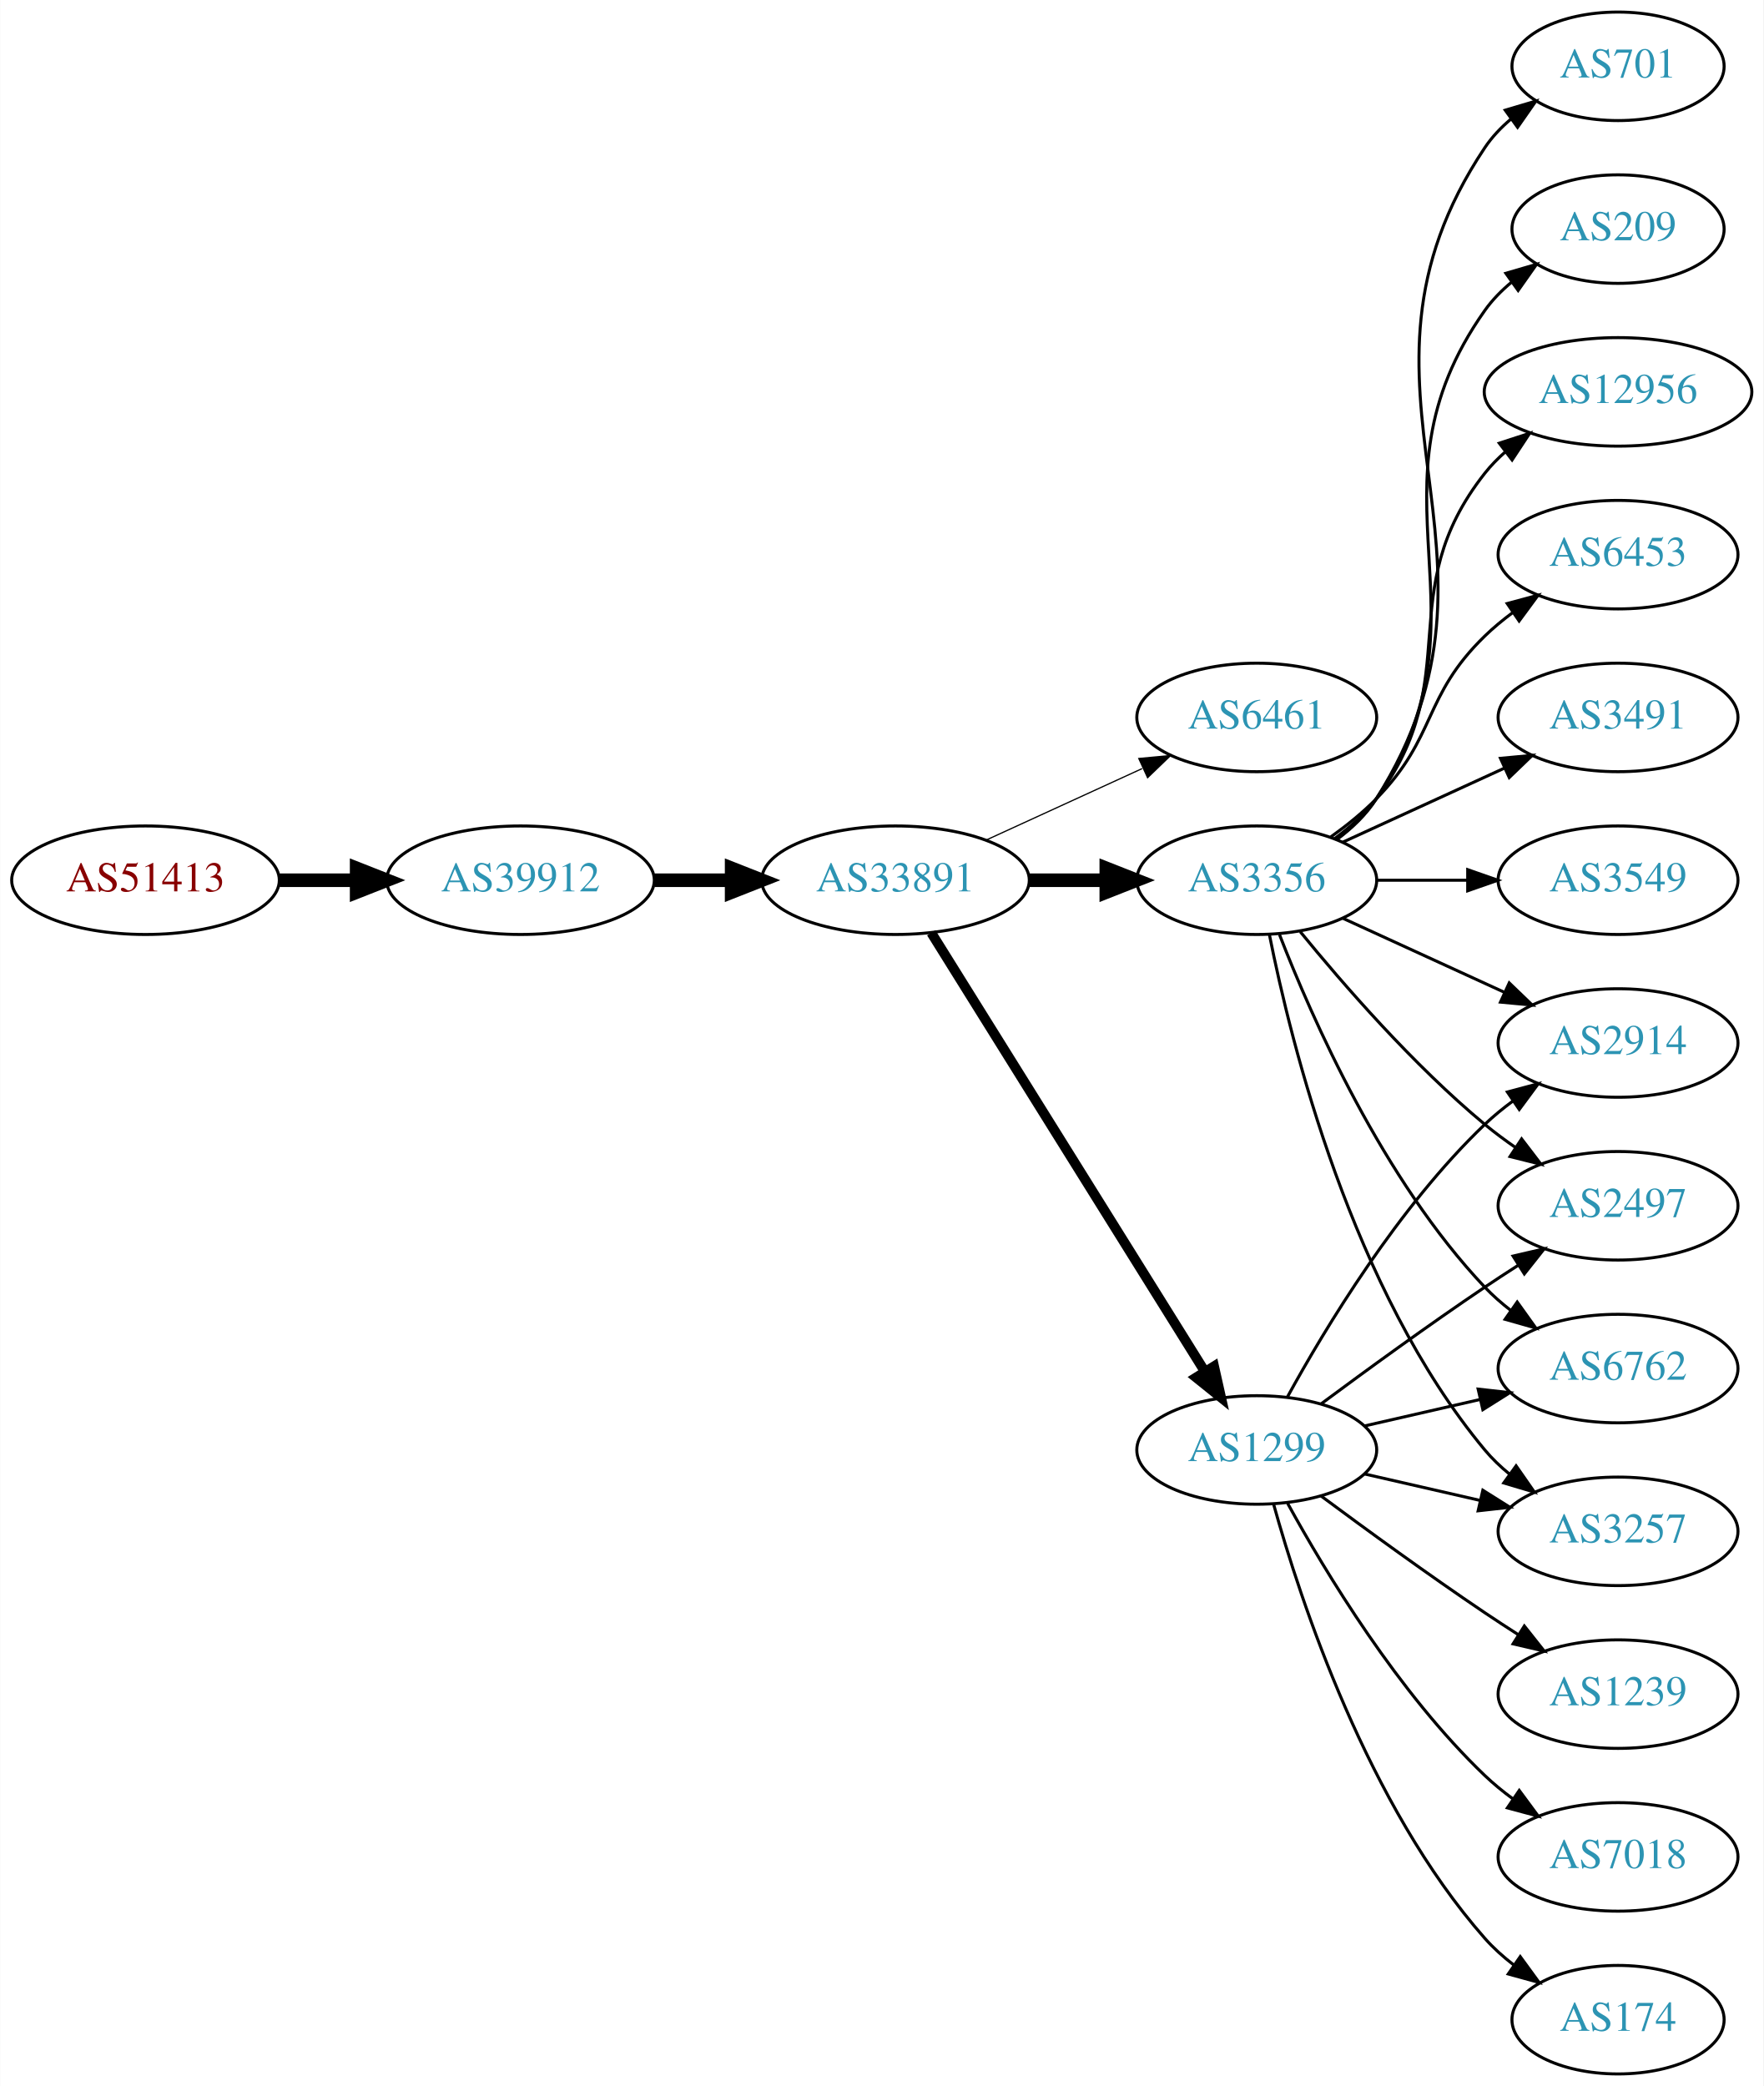
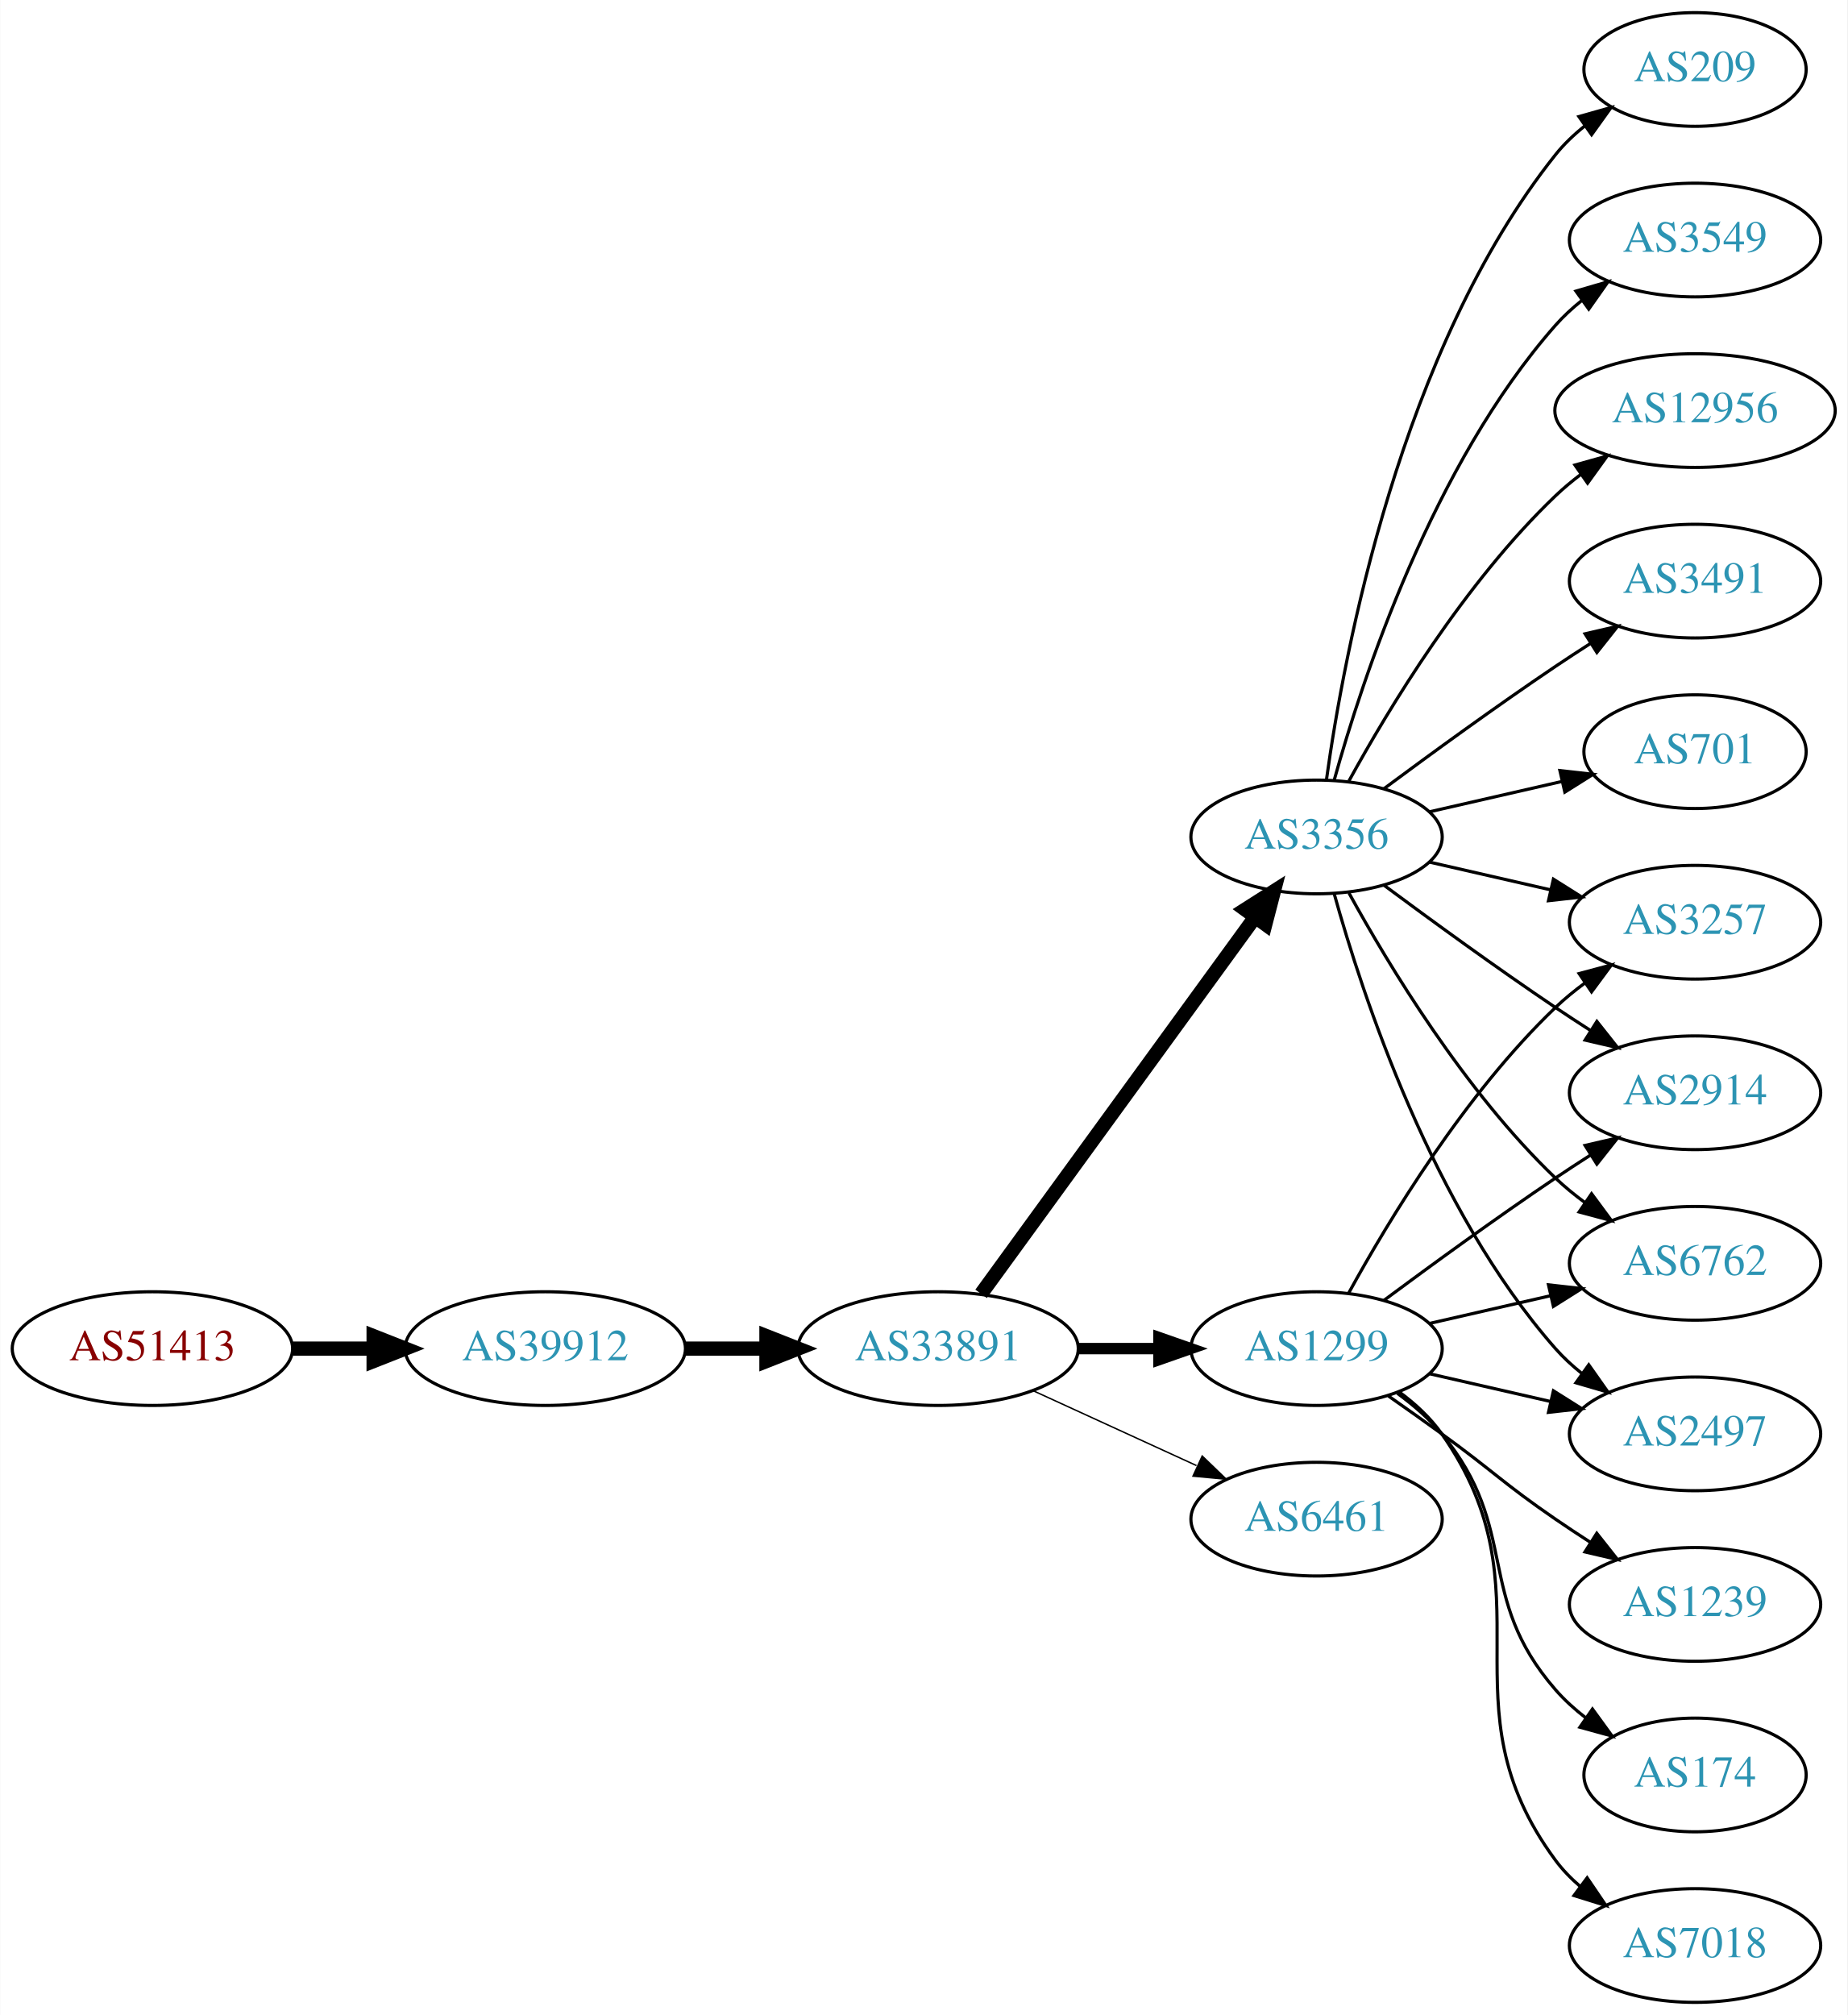
- <svg xmlns="http://www.w3.org/2000/svg" xmlns:xlink="http://www.w3.org/1999/xlink" width="585pt" height="692pt" viewBox="0.00 0.00 584.86 692.00">
-   <g id="graph0" class="graph" transform="scale(1 1) rotate(0) translate(4 688)">
-     <polygon fill="white" stroke="none" points="-4,4 -4,-688 580.862,-688 580.862,4 -4,4" />
+ <svg xmlns="http://www.w3.org/2000/svg" xmlns:xlink="http://www.w3.org/1999/xlink" width="585pt" height="638pt" viewBox="0.00 0.00 584.86 638.00">
+   <g id="graph0" class="graph" transform="scale(1 1) rotate(0) translate(4 634)">
+     <polygon fill="white" stroke="none" points="-4,4 -4,-634 580.862,-634 580.862,4 -4,4" />
    <g id="node1" class="node">
      <g id="a_node1">
        <a xlink:href="/asn/51413" xlink:title="AS51413 ~ Wirtschaftskammer Kaernten [AT]">
-           <ellipse fill="#ffffff" stroke="black" cx="44.196" cy="-396" rx="44.393" ry="18" />
-           <text text-anchor="middle" x="44.196" y="-392.3" font-family="Times,serif" font-size="14.00" fill="#880000">AS51413</text>
+           <ellipse fill="#ffffff" stroke="black" cx="44.196" cy="-207" rx="44.393" ry="18" />
+           <text text-anchor="middle" x="44.196" y="-203.3" font-family="Times,serif" font-size="14.00" fill="#880000">AS51413</text>
        </a>
      </g>
    </g>
    <g id="node2" class="node">
      <g id="a_node2">
        <a xlink:href="/asn/39912" xlink:title="AS39912 ~ oja.at GmbH [AT]">
-           <ellipse fill="#ffffff" stroke="black" cx="168.588" cy="-396" rx="44.393" ry="18" />
-           <text text-anchor="middle" x="168.588" y="-392.3" font-family="Times,serif" font-size="14.00" fill="#2c94b3">AS39912</text>
+           <ellipse fill="#ffffff" stroke="black" cx="168.588" cy="-207" rx="44.393" ry="18" />
+           <text text-anchor="middle" x="168.588" y="-203.3" font-family="Times,serif" font-size="14.00" fill="#2c94b3">AS39912</text>
        </a>
      </g>
    </g>
    <g id="edge1" class="edge">
-       <path fill="none" stroke="black" stroke-width="4.5" d="M88.692,-396C96.898,-396 105.569,-396 114.041,-396" />
-       <polygon fill="black" stroke="black" stroke-width="4.5" points="114.233,-399.938 124.233,-396 114.233,-392.063 114.233,-399.938" />
+       <path fill="none" stroke="black" stroke-width="4.5" d="M88.692,-207C96.898,-207 105.569,-207 114.041,-207" />
+       <polygon fill="black" stroke="black" stroke-width="4.5" points="114.233,-210.938 124.233,-207 114.233,-203.063 114.233,-210.938" />
    </g>
    <g id="node3" class="node">
      <g id="a_node3">
        <a xlink:href="/asn/33891" xlink:title="AS33891 ~ CORE-BACKBONE GMBH GLOBAL NETWORK [DE]">
-           <ellipse fill="#ffffff" stroke="black" cx="292.98" cy="-396" rx="44.393" ry="18" />
-           <text text-anchor="middle" x="292.98" y="-392.3" font-family="Times,serif" font-size="14.00" fill="#2c94b3">AS33891</text>
+           <ellipse fill="#ffffff" stroke="black" cx="292.98" cy="-207" rx="44.393" ry="18" />
+           <text text-anchor="middle" x="292.98" y="-203.3" font-family="Times,serif" font-size="14.00" fill="#2c94b3">AS33891</text>
        </a>
      </g>
    </g>
    <g id="edge2" class="edge">
-       <path fill="none" stroke="black" stroke-width="4.5" d="M213.084,-396C221.29,-396 229.961,-396 238.434,-396" />
-       <polygon fill="black" stroke="black" stroke-width="4.5" points="238.625,-399.938 248.625,-396 238.625,-392.063 238.625,-399.938" />
+       <path fill="none" stroke="black" stroke-width="4.5" d="M213.084,-207C221.29,-207 229.961,-207 238.434,-207" />
+       <polygon fill="black" stroke="black" stroke-width="4.5" points="238.625,-210.938 248.625,-207 238.625,-203.063 238.625,-210.938" />
    </g>
    <g id="node4" class="node">
      <g id="a_node4">
-         <a xlink:href="/asn/6461" xlink:title="AS6461 ~ Zayo Bandwidth [US]">
-           <ellipse fill="#ffffff" stroke="black" cx="412.823" cy="-450" rx="39.794" ry="18" />
-           <text text-anchor="middle" x="412.823" y="-446.3" font-family="Times,serif" font-size="14.00" fill="#2c94b3">AS6461</text>
-         </a>
-       </g>
-     </g>
-     <g id="edge3" class="edge">
-       <path fill="none" stroke="black" stroke-width="0.409" d="M323.11,-409.348C338.721,-416.502 358.119,-425.391 374.791,-433.03" />
-       <polygon fill="black" stroke="black" stroke-width="0.409" points="373.694,-436.378 384.243,-437.362 376.61,-430.014 373.694,-436.378" />
-     </g>
-     <g id="node5" class="node">
-       <g id="a_node5">
        <a xlink:href="/asn/1299" xlink:title="AS1299 ~ Telia Carrier [EU]">
          <ellipse fill="#ffffff" stroke="black" cx="412.823" cy="-207" rx="39.794" ry="18" />
          <text text-anchor="middle" x="412.823" y="-203.3" font-family="Times,serif" font-size="14.00" fill="#2c94b3">AS1299</text>
        </a>
      </g>
    </g>
+     <g id="edge3" class="edge">
+       <path fill="none" stroke="black" stroke-width="3.6" d="M337.191,-207C345.504,-207 354.267,-207 362.749,-207" />
+       <polygon fill="black" stroke="black" stroke-width="3.6" points="362.908,-210.5 372.908,-207 362.908,-203.5 362.908,-210.5" />
+     </g>
+     <g id="node5" class="node">
+       <g id="a_node5">
+         <a xlink:href="/asn/3356" xlink:title="AS3356 ~ Level 3 Parent, LLC [US]">
+           <ellipse fill="#ffffff" stroke="black" cx="412.823" cy="-369" rx="39.794" ry="18" />
+           <text text-anchor="middle" x="412.823" y="-365.3" font-family="Times,serif" font-size="14.00" fill="#2c94b3">AS3356</text>
+         </a>
+       </g>
+     </g>
    <g id="edge4" class="edge">
-       <path fill="none" stroke="black" stroke-width="3.273" d="M304.856,-378.558C325.639,-345.225 371.099,-272.314 395.528,-233.134" />
-       <polygon fill="black" stroke="black" stroke-width="3.273" points="398.653,-234.737 400.974,-224.4 392.713,-231.034 398.653,-234.737" />
+       <path fill="none" stroke="black" stroke-width="4.5" d="M306.592,-224.337C327.412,-252.96 369.075,-310.233 393.264,-343.486" />
+       <polygon fill="black" stroke="black" stroke-width="4.5" points="390.236,-346.017 399.302,-351.788 396.604,-341.385 390.236,-346.017" />
    </g>
    <g id="node6" class="node">
      <g id="a_node6">
-         <a xlink:href="/asn/3356" xlink:title="AS3356 ~ Level 3 Parent, LLC [US]">
-           <ellipse fill="#ffffff" stroke="black" cx="412.823" cy="-396" rx="39.794" ry="18" />
-           <text text-anchor="middle" x="412.823" y="-392.3" font-family="Times,serif" font-size="14.00" fill="#2c94b3">AS3356</text>
+         <a xlink:href="/asn/6461" xlink:title="AS6461 ~ Zayo Bandwidth [US]">
+           <ellipse fill="#ffffff" stroke="black" cx="412.823" cy="-153" rx="39.794" ry="18" />
+           <text text-anchor="middle" x="412.823" y="-149.3" font-family="Times,serif" font-size="14.00" fill="#2c94b3">AS6461</text>
        </a>
      </g>
    </g>
    <g id="edge5" class="edge">
-       <path fill="none" stroke="black" stroke-width="4.5" d="M337.191,-396C345.504,-396 354.267,-396 362.749,-396" />
-       <polygon fill="black" stroke="black" stroke-width="4.5" points="362.908,-399.938 372.908,-396 362.908,-392.063 362.908,-399.938" />
+       <path fill="none" stroke="black" stroke-width="0.45" d="M323.11,-193.652C338.721,-186.498 358.119,-177.609 374.791,-169.97" />
+       <polygon fill="black" stroke="black" stroke-width="0.45" points="376.61,-172.986 384.243,-165.638 373.694,-166.622 376.61,-172.986" />
    </g>
    <g id="node7" class="node">
      <g id="a_node7">
-         <a xlink:href="/asn/2497" xlink:title="AS2497 ~ Internet Initiative Japan Inc. [JP]">
-           <ellipse fill="#ffffff" stroke="black" cx="532.666" cy="-288" rx="39.794" ry="18" />
-           <text text-anchor="middle" x="532.666" y="-284.3" font-family="Times,serif" font-size="14.00" fill="#2c94b3">AS2497</text>
-         </a>
-       </g>
-     </g>
-     <g id="edge6" class="edge">
-       <path fill="none" stroke="black" d="M434.153,-222.277C449.016,-233.304 469.76,-248.407 488.469,-261 492.018,-263.389 495.769,-265.839 499.517,-268.242" />
-       <polygon fill="black" stroke="black" points="497.843,-271.325 508.166,-273.712 501.585,-265.409 497.843,-271.325" />
-     </g>
-     <g id="node8" class="node">
-       <g id="a_node8">
        <a xlink:href="/asn/6762" xlink:title="AS6762 ~ TELECOM ITALIA SPARKLE S.p.A. [IT]">
          <ellipse fill="#ffffff" stroke="black" cx="532.666" cy="-234" rx="39.794" ry="18" />
          <text text-anchor="middle" x="532.666" y="-230.3" font-family="Times,serif" font-size="14.00" fill="#2c94b3">AS6762</text>
        </a>
      </g>
    </g>
-     <g id="edge7" class="edge">
+     <g id="edge20" class="edge">
      <path fill="none" stroke="black" d="M448.542,-214.955C460.542,-217.704 474.163,-220.825 486.856,-223.733" />
      <polygon fill="black" stroke="black" points="486.258,-227.187 496.787,-226.009 487.821,-220.364 486.258,-227.187" />
    </g>
-     <g id="node9" class="node">
-       <g id="a_node9">
-         <a xlink:href="/asn/3257" xlink:title="AS3257 ~ GTT [DE]">
+     <g id="node10" class="node">
+       <g id="a_node10">
+         <a xlink:href="/asn/2497" xlink:title="AS2497 ~ Internet Initiative Japan Inc. [JP]">
          <ellipse fill="#ffffff" stroke="black" cx="532.666" cy="-180" rx="39.794" ry="18" />
-           <text text-anchor="middle" x="532.666" y="-176.3" font-family="Times,serif" font-size="14.00" fill="#2c94b3">AS3257</text>
-         </a>
-       </g>
-     </g>
-     <g id="edge8" class="edge">
+           <text text-anchor="middle" x="532.666" y="-176.3" font-family="Times,serif" font-size="14.00" fill="#2c94b3">AS2497</text>
+         </a>
+       </g>
+     </g>
+     <g id="edge17" class="edge">
      <path fill="none" stroke="black" d="M448.542,-199.045C460.542,-196.296 474.163,-193.175 486.856,-190.267" />
      <polygon fill="black" stroke="black" points="487.821,-193.636 496.787,-187.991 486.258,-186.813 487.821,-193.636" />
    </g>
-     <g id="node10" class="node">
-       <g id="a_node10">
+     <g id="node11" class="node">
+       <g id="a_node11">
+         <a xlink:href="/asn/3257" xlink:title="AS3257 ~ GTT [DE]">
+           <ellipse fill="#ffffff" stroke="black" cx="532.666" cy="-342" rx="39.794" ry="18" />
+           <text text-anchor="middle" x="532.666" y="-338.3" font-family="Times,serif" font-size="14.00" fill="#2c94b3">AS3257</text>
+         </a>
+       </g>
+     </g>
+     <g id="edge21" class="edge">
+       <path fill="none" stroke="black" d="M423.064,-224.713C435.61,-247.561 459.787,-287.611 488.469,-315 491.338,-317.739 494.527,-320.347 497.836,-322.785" />
+       <polygon fill="black" stroke="black" points="495.959,-325.742 506.195,-328.477 499.899,-319.956 495.959,-325.742" />
+     </g>
+     <g id="node15" class="node">
+       <g id="a_node15">
+         <a xlink:href="/asn/2914" xlink:title="AS2914 ~ NTT America, Inc. [US]">
+           <ellipse fill="#ffffff" stroke="black" cx="532.666" cy="-288" rx="39.794" ry="18" />
+           <text text-anchor="middle" x="532.666" y="-284.3" font-family="Times,serif" font-size="14.00" fill="#2c94b3">AS2914</text>
+         </a>
+       </g>
+     </g>
+     <g id="edge18" class="edge">
+       <path fill="none" stroke="black" d="M434.153,-222.277C449.016,-233.304 469.76,-248.407 488.469,-261 492.018,-263.389 495.769,-265.839 499.517,-268.242" />
+       <polygon fill="black" stroke="black" points="497.843,-271.325 508.166,-273.712 501.585,-265.409 497.843,-271.325" />
+     </g>
+     <g id="node16" class="node">
+       <g id="a_node16">
        <a xlink:href="/asn/1239" xlink:title="AS1239 ~ Sprint [US]">
          <ellipse fill="#ffffff" stroke="black" cx="532.666" cy="-126" rx="39.794" ry="18" />
          <text text-anchor="middle" x="532.666" y="-122.3" font-family="Times,serif" font-size="14.00" fill="#2c94b3">AS1239</text>
        </a>
      </g>
    </g>
+     <g id="edge15" class="edge">
+       <path fill="none" stroke="black" d="M435.58,-191.991C441.114,-188.121 447.033,-183.936 452.469,-180 468.669,-168.271 471.975,-164.311 488.469,-153 491.998,-150.581 495.735,-148.111 499.476,-145.698" />
+       <polygon fill="black" stroke="black" points="501.548,-148.528 508.117,-140.216 497.798,-142.618 501.548,-148.528" />
+     </g>
+     <g id="node17" class="node">
+       <g id="a_node17">
+         <a xlink:href="/asn/174" xlink:title="AS174 ~ Cogent Communications [US]">
+           <ellipse fill="#ffffff" stroke="black" cx="532.666" cy="-72" rx="35.194" ry="18" />
+           <text text-anchor="middle" x="532.666" y="-68.3" font-family="Times,serif" font-size="14.00" fill="#2c94b3">AS174</text>
+         </a>
+       </g>
+     </g>
+     <g id="edge16" class="edge">
+       <path fill="none" stroke="black" d="M438.404,-192.844C443.498,-189.128 448.512,-184.799 452.469,-180 477.534,-149.606 462.635,-128.742 488.469,-99 491.275,-95.77 494.563,-92.797 498.05,-90.098" />
+       <polygon fill="black" stroke="black" points="500.184,-92.878 506.417,-84.31 496.202,-87.121 500.184,-92.878" />
+     </g>
+     <g id="node18" class="node">
+       <g id="a_node18">
+         <a xlink:href="/asn/7018" xlink:title="AS7018 ~ AT&amp;T Services, Inc. [US]">
+           <ellipse fill="#ffffff" stroke="black" cx="532.666" cy="-18" rx="39.794" ry="18" />
+           <text text-anchor="middle" x="532.666" y="-14.3" font-family="Times,serif" font-size="14.00" fill="#2c94b3">AS7018</text>
+         </a>
+       </g>
+     </g>
+     <g id="edge19" class="edge">
+       <path fill="none" stroke="black" d="M438.982,-193.284C444.047,-189.545 448.902,-185.096 452.469,-180 488.083,-129.131 451.566,-94.941 488.469,-45 490.703,-41.977 493.386,-39.214 496.307,-36.707" />
+       <polygon fill="black" stroke="black" points="498.502,-39.437 504.45,-30.669 494.333,-33.814 498.502,-39.437" />
+     </g>
+     <g id="edge6" class="edge">
+       <path fill="none" stroke="black" d="M423.064,-351.287C435.61,-328.439 459.787,-288.389 488.469,-261 491.338,-258.261 494.527,-255.653 497.836,-253.215" />
+       <polygon fill="black" stroke="black" points="499.899,-256.044 506.195,-247.523 495.959,-250.258 499.899,-256.044" />
+     </g>
+     <g id="node8" class="node">
+       <g id="a_node8">
+         <a xlink:href="/asn/3549" xlink:title="AS3549 ~ Level 3 Parent, LLC [US]">
+           <ellipse fill="#ffffff" stroke="black" cx="532.666" cy="-558" rx="39.794" ry="18" />
+           <text text-anchor="middle" x="532.666" y="-554.3" font-family="Times,serif" font-size="14.00" fill="#2c94b3">AS3549</text>
+         </a>
+       </g>
+     </g>
+     <g id="edge7" class="edge">
+       <path fill="none" stroke="black" d="M418.396,-386.946C427.302,-418.995 449.586,-486.842 488.469,-531 490.953,-533.821 493.803,-536.449 496.829,-538.871" />
+       <polygon fill="black" stroke="black" points="494.946,-541.828 505.118,-544.791 499.014,-536.131 494.946,-541.828" />
+     </g>
+     <g id="node9" class="node">
+       <g id="a_node9">
+         <a xlink:href="/asn/12956" xlink:title="AS12956 ~ TELXIUS [ES]">
+           <ellipse fill="#ffffff" stroke="black" cx="532.666" cy="-504" rx="44.393" ry="18" />
+           <text text-anchor="middle" x="532.666" y="-500.3" font-family="Times,serif" font-size="14.00" fill="#2c94b3">AS12956</text>
+         </a>
+       </g>
+     </g>
+     <g id="edge8" class="edge">
+       <path fill="none" stroke="black" d="M423.064,-386.713C435.61,-409.561 459.787,-449.611 488.469,-477 490.976,-479.393 493.727,-481.687 496.59,-483.855" />
+       <polygon fill="black" stroke="black" points="494.636,-486.759 504.84,-489.61 498.641,-481.018 494.636,-486.759" />
+     </g>
    <g id="edge9" class="edge">
-       <path fill="none" stroke="black" d="M434.153,-191.723C449.016,-180.696 469.76,-165.593 488.469,-153 492.018,-150.611 495.769,-148.161 499.517,-145.758" />
-       <polygon fill="black" stroke="black" points="501.585,-148.591 508.166,-140.288 497.843,-142.675 501.585,-148.591" />
-     </g>
-     <g id="node11" class="node">
-       <g id="a_node11">
-         <a xlink:href="/asn/7018" xlink:title="AS7018 ~ AT&amp;T Services, Inc. [US]">
-           <ellipse fill="#ffffff" stroke="black" cx="532.666" cy="-72" rx="39.794" ry="18" />
-           <text text-anchor="middle" x="532.666" y="-68.3" font-family="Times,serif" font-size="14.00" fill="#2c94b3">AS7018</text>
-         </a>
-       </g>
+       <path fill="none" stroke="black" d="M418.396,-351.054C427.302,-319.005 449.586,-251.158 488.469,-207 490.953,-204.179 493.803,-201.551 496.829,-199.129" />
+       <polygon fill="black" stroke="black" points="499.014,-201.869 505.118,-193.209 494.946,-196.172 499.014,-201.869" />
    </g>
    <g id="edge10" class="edge">
-       <path fill="none" stroke="black" d="M423.064,-189.287C435.61,-166.439 459.787,-126.389 488.469,-99 491.338,-96.261 494.527,-93.653 497.836,-91.215" />
-       <polygon fill="black" stroke="black" points="499.899,-94.044 506.195,-85.523 495.959,-88.258 499.899,-94.044" />
+       <path fill="none" stroke="black" d="M448.542,-361.045C460.542,-358.296 474.163,-355.175 486.856,-352.267" />
+       <polygon fill="black" stroke="black" points="487.821,-355.636 496.787,-349.991 486.258,-348.813 487.821,-355.636" />
    </g>
    <g id="node12" class="node">
      <g id="a_node12">
-         <a xlink:href="/asn/174" xlink:title="AS174 ~ Cogent Communications [US]">
-           <ellipse fill="#ffffff" stroke="black" cx="532.666" cy="-18" rx="35.194" ry="18" />
-           <text text-anchor="middle" x="532.666" y="-14.3" font-family="Times,serif" font-size="14.00" fill="#2c94b3">AS174</text>
-         </a>
-       </g>
-     </g>
-     <g id="edge11" class="edge">
-       <path fill="none" stroke="black" d="M418.396,-189.054C427.302,-157.005 449.586,-89.158 488.469,-45 491.297,-41.789 494.598,-38.828 498.093,-36.136" />
-       <polygon fill="black" stroke="black" points="500.227,-38.916 506.468,-30.355 496.25,-33.155 500.227,-38.916" />
-     </g>
-     <g id="node13" class="node">
-       <g id="a_node13">
-         <a xlink:href="/asn/2914" xlink:title="AS2914 ~ NTT America, Inc. [US]">
-           <ellipse fill="#ffffff" stroke="black" cx="532.666" cy="-342" rx="39.794" ry="18" />
-           <text text-anchor="middle" x="532.666" y="-338.3" font-family="Times,serif" font-size="14.00" fill="#2c94b3">AS2914</text>
-         </a>
-       </g>
-     </g>
-     <g id="edge12" class="edge">
-       <path fill="none" stroke="black" d="M423.064,-224.713C435.61,-247.561 459.787,-287.611 488.469,-315 491.338,-317.739 494.527,-320.347 497.836,-322.785" />
-       <polygon fill="black" stroke="black" points="495.959,-325.742 506.195,-328.477 499.899,-319.956 495.959,-325.742" />
-     </g>
-     <g id="edge22" class="edge">
-       <path fill="none" stroke="black" d="M427.242,-378.935C441.357,-361.625 464.771,-334.655 488.469,-315 491.686,-312.332 495.186,-309.73 498.757,-307.259" />
-       <polygon fill="black" stroke="black" points="500.68,-310.183 507.113,-301.764 496.835,-304.334 500.68,-310.183" />
-     </g>
-     <g id="edge16" class="edge">
-       <path fill="none" stroke="black" d="M420.346,-378.006C431.097,-350.272 454.754,-296.571 488.469,-261 491.055,-258.272 493.973,-255.706 497.041,-253.323" />
-       <polygon fill="black" stroke="black" points="499.219,-256.07 505.389,-247.457 495.195,-250.342 499.219,-256.07" />
-     </g>
-     <g id="edge21" class="edge">
-       <path fill="none" stroke="black" d="M417.022,-377.927C424.185,-341.859 444.46,-259.875 488.469,-207 490.874,-204.111 493.671,-201.437 496.663,-198.987" />
-       <polygon fill="black" stroke="black" points="498.853,-201.723 504.906,-193.027 494.751,-196.05 498.853,-201.723" />
-     </g>
-     <g id="edge19" class="edge">
-       <path fill="none" stroke="black" d="M441.452,-383.339C457.409,-376.027 477.679,-366.739 494.962,-358.819" />
-       <polygon fill="black" stroke="black" points="496.577,-361.929 504.21,-354.581 493.661,-355.565 496.577,-361.929" />
-     </g>
-     <g id="node14" class="node">
-       <g id="a_node14">
-         <a xlink:href="/asn/6453" xlink:title="AS6453 ~ TATA COMMUNICATIONS (AMERICA) INC [US]">
-           <ellipse fill="#ffffff" stroke="black" cx="532.666" cy="-504" rx="39.794" ry="18" />
-           <text text-anchor="middle" x="532.666" y="-500.3" font-family="Times,serif" font-size="14.00" fill="#2c94b3">AS6453</text>
-         </a>
-       </g>
-     </g>
-     <g id="edge13" class="edge">
-       <path fill="none" stroke="black" d="M437.417,-410.389C442.673,-414.148 448.005,-418.437 452.469,-423 472.642,-443.617 467.776,-456.906 488.469,-477 491.315,-479.763 494.488,-482.386 497.789,-484.834" />
-       <polygon fill="black" stroke="black" points="495.905,-487.786 506.136,-490.538 499.854,-482.006 495.905,-487.786" />
-     </g>
-     <g id="node15" class="node">
-       <g id="a_node15">
        <a xlink:href="/asn/3491" xlink:title="AS3491 ~ PCCW Global, Inc. [US]">
          <ellipse fill="#ffffff" stroke="black" cx="532.666" cy="-450" rx="39.794" ry="18" />
          <text text-anchor="middle" x="532.666" y="-446.3" font-family="Times,serif" font-size="14.00" fill="#2c94b3">AS3491</text>
        </a>
      </g>
    </g>
-     <g id="edge14" class="edge">
-       <path fill="none" stroke="black" d="M441.452,-408.661C457.409,-415.973 477.679,-425.261 494.962,-433.181" />
-       <polygon fill="black" stroke="black" points="493.661,-436.435 504.21,-437.419 496.577,-430.071 493.661,-436.435" />
-     </g>
-     <g id="node16" class="node">
-       <g id="a_node16">
-         <a xlink:href="/asn/3549" xlink:title="AS3549 ~ Level 3 Parent, LLC [US]">
-           <ellipse fill="#ffffff" stroke="black" cx="532.666" cy="-396" rx="39.794" ry="18" />
-           <text text-anchor="middle" x="532.666" y="-392.3" font-family="Times,serif" font-size="14.00" fill="#2c94b3">AS3549</text>
-         </a>
-       </g>
-     </g>
-     <g id="edge15" class="edge">
-       <path fill="none" stroke="black" d="M452.736,-396C462.289,-396 472.639,-396 482.601,-396" />
-       <polygon fill="black" stroke="black" points="482.794,-399.5 492.794,-396 482.794,-392.5 482.794,-399.5" />
-     </g>
-     <g id="node17" class="node">
-       <g id="a_node17">
+     <g id="edge11" class="edge">
+       <path fill="none" stroke="black" d="M434.153,-384.277C449.016,-395.304 469.76,-410.407 488.469,-423 492.018,-425.389 495.769,-427.839 499.517,-430.242" />
+       <polygon fill="black" stroke="black" points="497.843,-433.325 508.166,-435.712 501.585,-427.409 497.843,-433.325" />
+     </g>
+     <g id="node13" class="node">
+       <g id="a_node13">
        <a xlink:href="/asn/701" xlink:title="AS701 ~ UUNET [US]">
-           <ellipse fill="#ffffff" stroke="black" cx="532.666" cy="-666" rx="35.194" ry="18" />
-           <text text-anchor="middle" x="532.666" y="-662.3" font-family="Times,serif" font-size="14.00" fill="#2c94b3">AS701</text>
-         </a>
-       </g>
-     </g>
-     <g id="edge17" class="edge">
-       <path fill="none" stroke="black" d="M439.349,-409.472C444.394,-413.223 449.149,-417.74 452.469,-423 504.419,-505.3 434.431,-558.056 488.469,-639 490.845,-642.558 493.865,-645.736 497.201,-648.549" />
-       <polygon fill="black" stroke="black" points="495.246,-651.455 505.405,-654.462 499.339,-645.776 495.246,-651.455" />
-     </g>
-     <g id="node18" class="node">
-       <g id="a_node18">
+           <ellipse fill="#ffffff" stroke="black" cx="532.666" cy="-396" rx="35.194" ry="18" />
+           <text text-anchor="middle" x="532.666" y="-392.3" font-family="Times,serif" font-size="14.00" fill="#2c94b3">AS701</text>
+         </a>
+       </g>
+     </g>
+     <g id="edge12" class="edge">
+       <path fill="none" stroke="black" d="M448.542,-376.955C461.635,-379.955 476.657,-383.396 490.298,-386.522" />
+       <polygon fill="black" stroke="black" points="489.876,-390.016 500.405,-388.838 491.439,-383.193 489.876,-390.016" />
+     </g>
+     <g id="node14" class="node">
+       <g id="a_node14">
        <a xlink:href="/asn/209" xlink:title="AS209 ~ CenturyLink Communications, LLC [US]">
          <ellipse fill="#ffffff" stroke="black" cx="532.666" cy="-612" rx="35.194" ry="18" />
          <text text-anchor="middle" x="532.666" y="-608.3" font-family="Times,serif" font-size="14.00" fill="#2c94b3">AS209</text>
        </a>
      </g>
    </g>
-     <g id="edge18" class="edge">
-       <path fill="none" stroke="black" d="M439.142,-409.607C444.198,-413.351 449.01,-417.831 452.469,-423 493.494,-484.294 445.89,-524.775 488.469,-585 490.939,-588.493 494.018,-591.63 497.387,-594.421" />
-       <polygon fill="black" stroke="black" points="495.456,-597.343 505.627,-600.31 499.526,-591.648 495.456,-597.343" />
-     </g>
-     <g id="node19" class="node">
-       <g id="a_node19">
-         <a xlink:href="/asn/12956" xlink:title="AS12956 ~ TELXIUS [ES]">
-           <ellipse fill="#ffffff" stroke="black" cx="532.666" cy="-558" rx="44.393" ry="18" />
-           <text text-anchor="middle" x="532.666" y="-554.3" font-family="Times,serif" font-size="14.00" fill="#2c94b3">AS12956</text>
-         </a>
-       </g>
-     </g>
-     <g id="edge20" class="edge">
-       <path fill="none" stroke="black" d="M438.754,-409.882C443.83,-413.611 448.748,-418.016 452.469,-423 482.741,-463.542 457.171,-491.246 488.469,-531 490.494,-533.571 492.835,-535.963 495.36,-538.174" />
-       <polygon fill="black" stroke="black" points="493.274,-540.984 503.349,-544.261 497.516,-535.416 493.274,-540.984" />
+     <g id="edge13" class="edge">
+       <path fill="none" stroke="black" d="M415.962,-387.17C421.462,-426.974 439.288,-523.233 488.469,-585 491.134,-588.347 494.334,-591.393 497.773,-594.132" />
+       <polygon fill="black" stroke="black" points="495.89,-597.087 506.086,-599.965 499.91,-591.357 495.89,-597.087" />
+     </g>
+     <g id="edge14" class="edge">
+       <path fill="none" stroke="black" d="M434.153,-353.723C449.016,-342.696 469.76,-327.593 488.469,-315 492.018,-312.611 495.769,-310.161 499.517,-307.758" />
+       <polygon fill="black" stroke="black" points="501.585,-310.591 508.166,-302.288 497.843,-304.675 501.585,-310.591" />
    </g>
  </g>
</svg>
